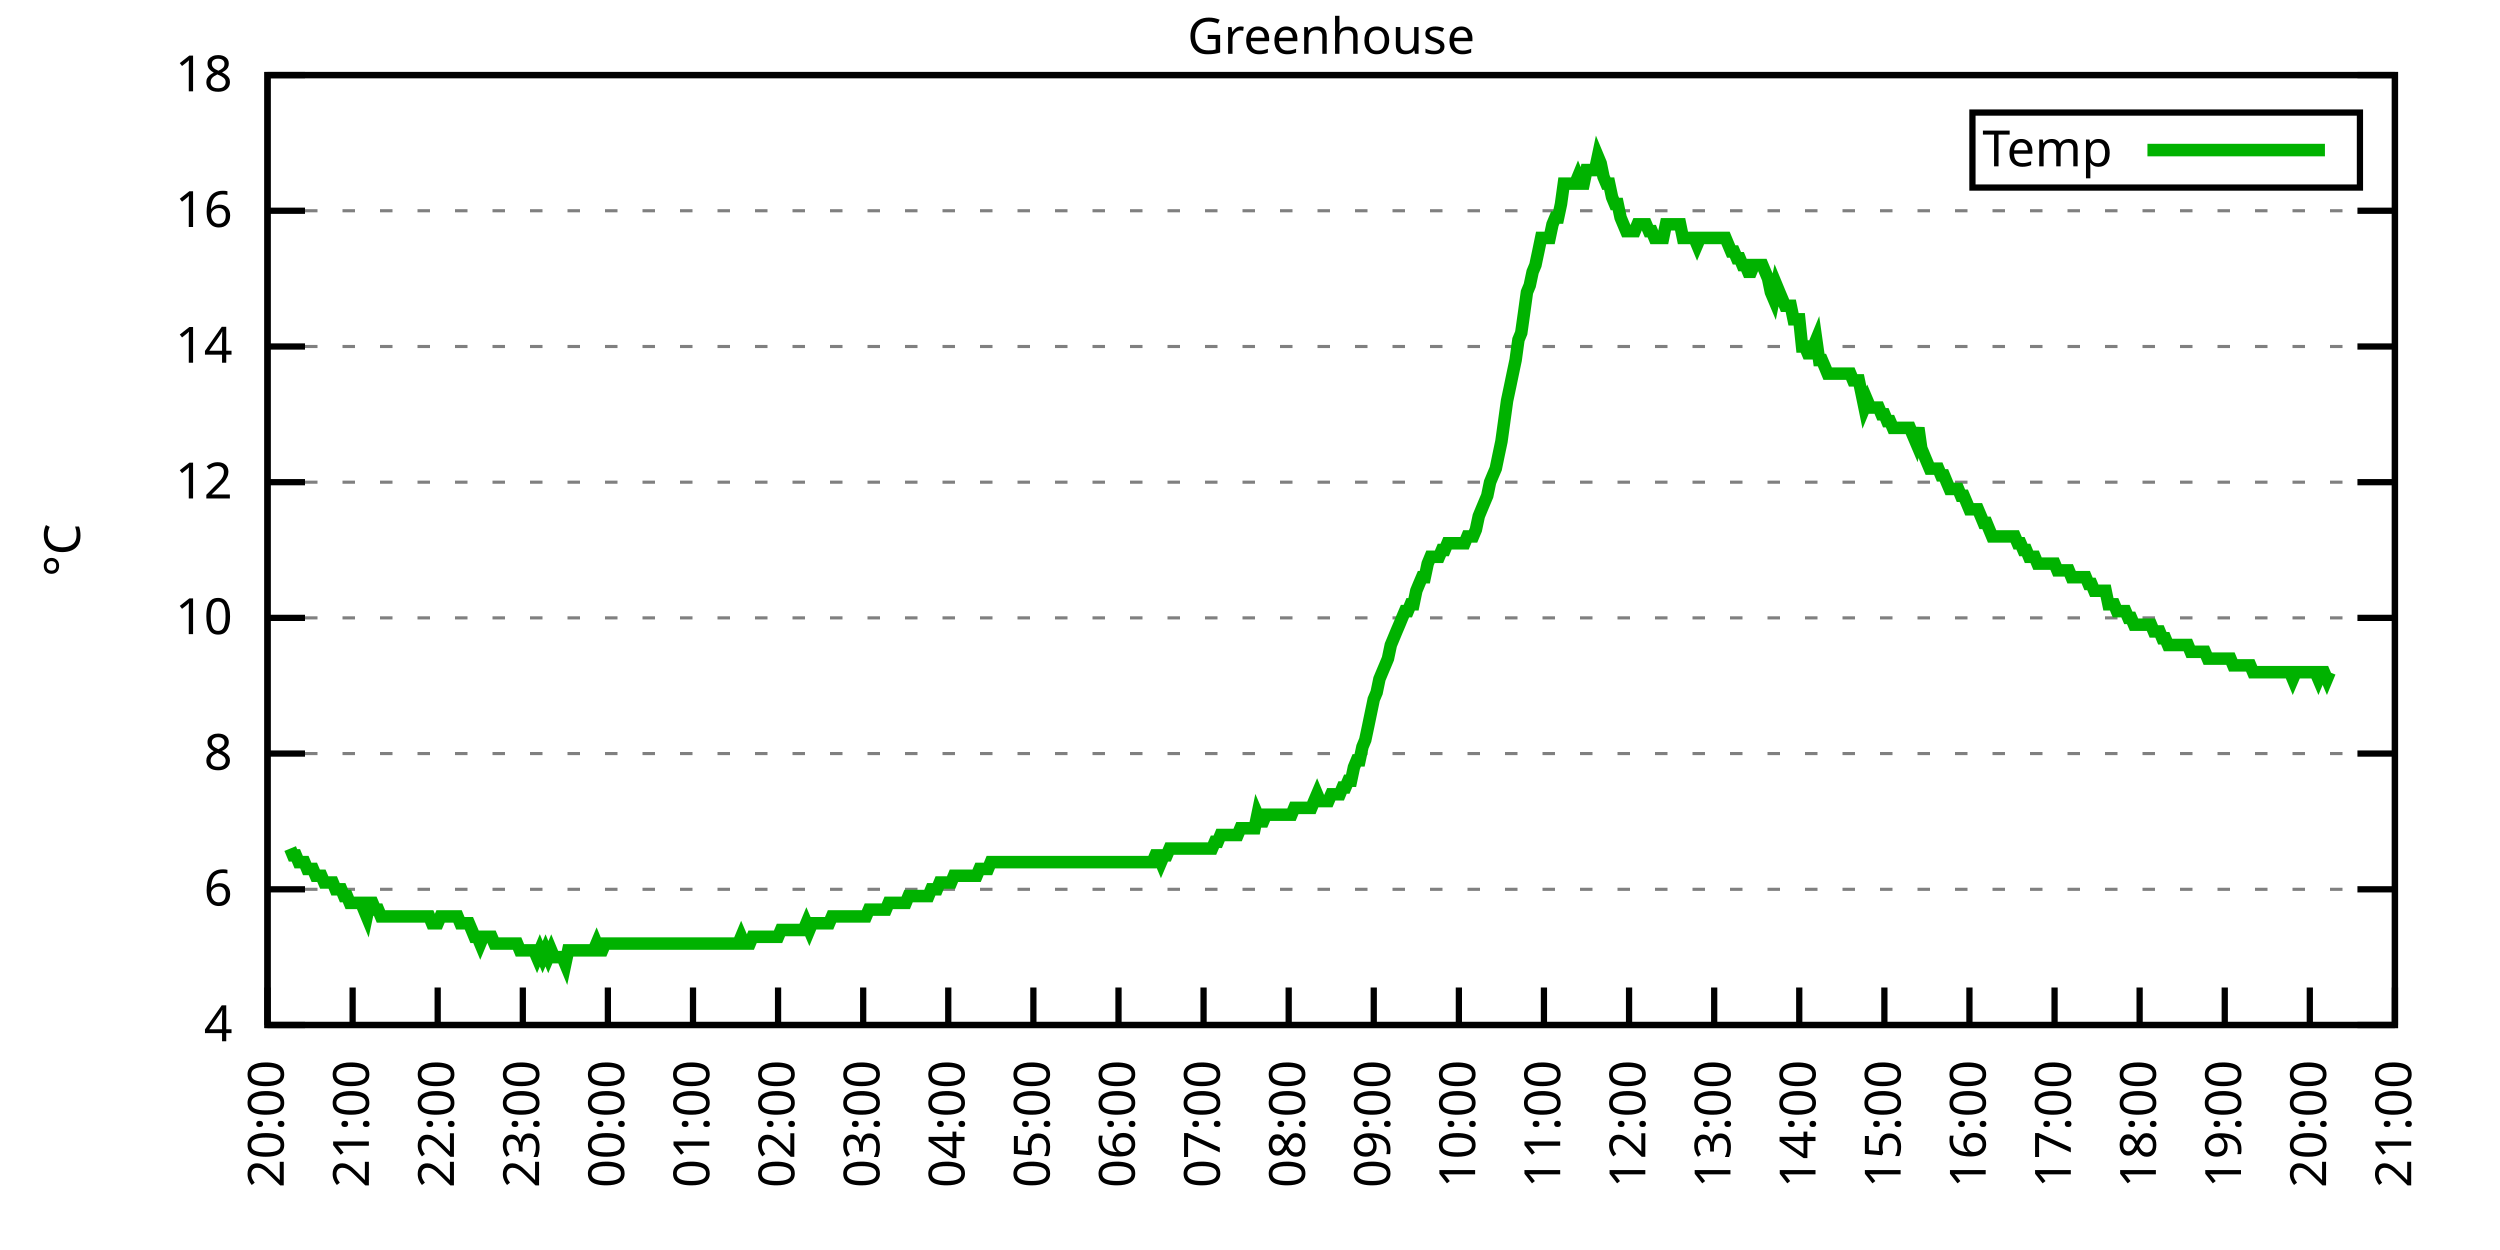
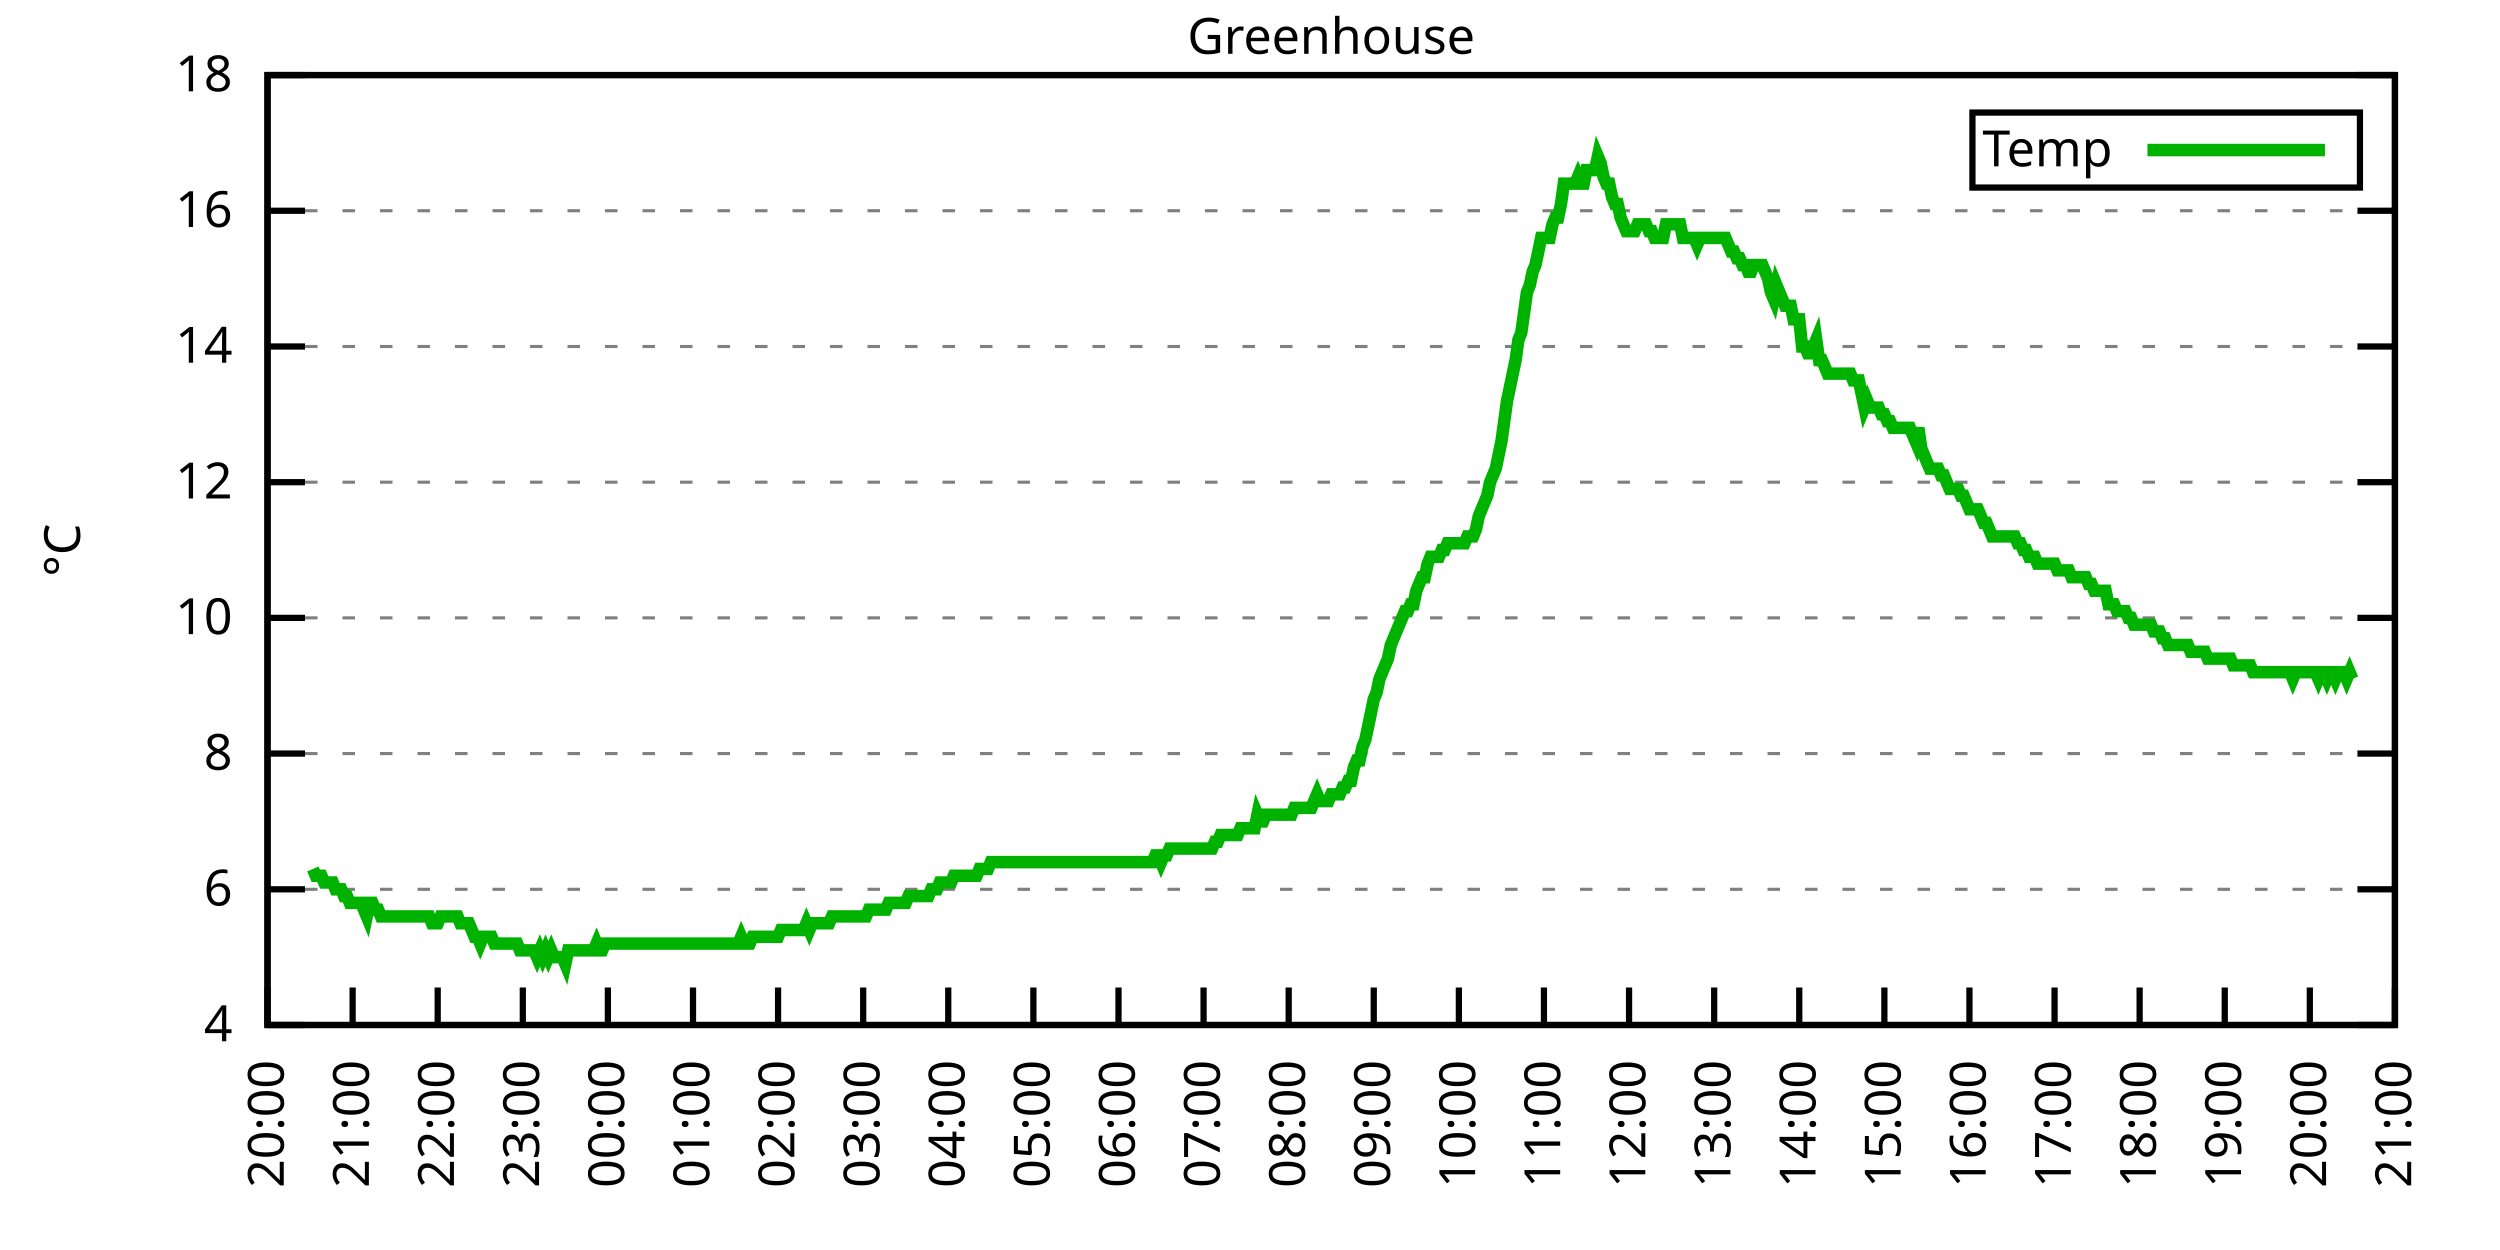
<svg xmlns="http://www.w3.org/2000/svg" xmlns:xlink="http://www.w3.org/1999/xlink" width="400" height="200" viewBox="0 0 400 200">
  <g id="gnuplot_canvas">
    <rect x="0" y="0" width="400" height="200" fill="none" />
    <defs>
      <circle id="gpDot" r="0.5" stroke-width="0.5" stroke="currentColor" />
      <path id="gpPt0" stroke-width="0.333" stroke="currentColor" d="M-1,0 h2 M0,-1 v2" />
      <path id="gpPt1" stroke-width="0.333" stroke="currentColor" d="M-1,-1 L1,1 M1,-1 L-1,1" />
      <path id="gpPt2" stroke-width="0.333" stroke="currentColor" d="M-1,0 L1,0 M0,-1 L0,1 M-1,-1 L1,1 M-1,1 L1,-1" />
      <rect id="gpPt3" stroke-width="0.333" stroke="currentColor" x="-1" y="-1" width="2" height="2" />
      <rect id="gpPt4" stroke-width="0.333" stroke="currentColor" fill="currentColor" x="-1" y="-1" width="2" height="2" />
      <circle id="gpPt5" stroke-width="0.333" stroke="currentColor" cx="0" cy="0" r="1" />
      <use xlink:href="#gpPt5" id="gpPt6" fill="currentColor" stroke="none" />
      <path id="gpPt7" stroke-width="0.333" stroke="currentColor" d="M0,-1.33 L-1.33,0.67 L1.33,0.67 z" />
      <use xlink:href="#gpPt7" id="gpPt8" fill="currentColor" stroke="none" />
      <use xlink:href="#gpPt7" id="gpPt9" stroke="currentColor" transform="rotate(180)" />
      <use xlink:href="#gpPt9" id="gpPt10" fill="currentColor" stroke="none" />
      <use xlink:href="#gpPt3" id="gpPt11" stroke="currentColor" transform="rotate(45)" />
      <use xlink:href="#gpPt11" id="gpPt12" fill="currentColor" stroke="none" />
      <path id="gpPt13" stroke-width="0.333" stroke="currentColor" d="M0,1.330 L1.265,0.411 L0.782,-1.067 L-0.782,-1.076 L-1.265,0.411 z" />
      <use xlink:href="#gpPt13" id="gpPt14" fill="currentColor" stroke="none" />
      <filter id="textbox" filterUnits="objectBoundingBox" x="0" y="0" height="1" width="1">
        <feFlood flood-color="white" flood-opacity="1" result="bgnd" />
        <feComposite in="SourceGraphic" in2="bgnd" operator="atop" />
      </filter>
      <filter id="greybox" filterUnits="objectBoundingBox" x="0" y="0" height="1" width="1">
        <feFlood flood-color="lightgrey" flood-opacity="1" result="grey" />
        <feComposite in="SourceGraphic" in2="grey" operator="atop" />
      </filter>
    </defs>
    <g fill="none" color="white" stroke="currentColor" stroke-width="1.00" stroke-linecap="butt" stroke-linejoin="miter">
</g>
    <g fill="none" color="black" stroke="currentColor" stroke-width="1.00" stroke-linecap="butt" stroke-linejoin="miter">
      <g stroke="none" shape-rendering="crispEdges">
        <polygon fill="rgb(255, 255, 255)" points="42.80,164.00 383.18,164.00 383.18,12.02 42.80,12.02 " />
      </g>
    </g>
    <g fill="none" color="black" stroke="currentColor" stroke-width="1.00" stroke-linecap="butt" stroke-linejoin="miter">
</g>
    <g fill="none" color="black" stroke="black" stroke-width="0.50" stroke-linecap="butt" stroke-linejoin="miter">
</g>
    <g fill="none" color="gray" stroke="currentColor" stroke-width="0.50" stroke-linecap="butt" stroke-linejoin="miter">
      <path stroke="gray" stroke-dasharray="2,4" class="gridline" d="M42.80,164.00 L383.19,164.00  " />
    </g>
    <g fill="none" color="gray" stroke="gray" stroke-width="1.00" stroke-linecap="butt" stroke-linejoin="miter">
</g>
    <g fill="none" color="black" stroke="currentColor" stroke-width="1.00" stroke-linecap="butt" stroke-linejoin="miter">
      <path stroke="black" d="M42.80,164.00 L48.80,164.00 M383.19,164.00 L377.19,164.00  " />
      <g transform="translate(37.20,166.60)" stroke="none" fill="black" font-family="Sans" font-size="8.00" text-anchor="end">
        <text>
          <tspan font-family="Sans"> 4</tspan>
        </text>
      </g>
    </g>
    <g fill="none" color="black" stroke="currentColor" stroke-width="1.00" stroke-linecap="butt" stroke-linejoin="miter">
</g>
    <g fill="none" color="black" stroke="black" stroke-width="0.50" stroke-linecap="butt" stroke-linejoin="miter">
</g>
    <g fill="none" color="gray" stroke="currentColor" stroke-width="0.50" stroke-linecap="butt" stroke-linejoin="miter">
      <path stroke="gray" stroke-dasharray="2,4" class="gridline" d="M42.80,142.29 L383.19,142.29  " />
    </g>
    <g fill="none" color="gray" stroke="gray" stroke-width="1.00" stroke-linecap="butt" stroke-linejoin="miter">
</g>
    <g fill="none" color="black" stroke="currentColor" stroke-width="1.00" stroke-linecap="butt" stroke-linejoin="miter">
      <path stroke="black" d="M42.80,142.29 L48.80,142.29 M383.19,142.29 L377.19,142.29  " />
      <g transform="translate(37.20,144.89)" stroke="none" fill="black" font-family="Sans" font-size="8.00" text-anchor="end">
        <text>
          <tspan font-family="Sans"> 6</tspan>
        </text>
      </g>
    </g>
    <g fill="none" color="black" stroke="currentColor" stroke-width="1.00" stroke-linecap="butt" stroke-linejoin="miter">
</g>
    <g fill="none" color="black" stroke="black" stroke-width="0.50" stroke-linecap="butt" stroke-linejoin="miter">
</g>
    <g fill="none" color="gray" stroke="currentColor" stroke-width="0.50" stroke-linecap="butt" stroke-linejoin="miter">
      <path stroke="gray" stroke-dasharray="2,4" class="gridline" d="M42.80,120.57 L383.19,120.57  " />
    </g>
    <g fill="none" color="gray" stroke="gray" stroke-width="1.00" stroke-linecap="butt" stroke-linejoin="miter">
</g>
    <g fill="none" color="black" stroke="currentColor" stroke-width="1.00" stroke-linecap="butt" stroke-linejoin="miter">
      <path stroke="black" d="M42.80,120.57 L48.80,120.57 M383.19,120.57 L377.19,120.57  " />
      <g transform="translate(37.20,123.17)" stroke="none" fill="black" font-family="Sans" font-size="8.00" text-anchor="end">
        <text>
          <tspan font-family="Sans"> 8</tspan>
        </text>
      </g>
    </g>
    <g fill="none" color="black" stroke="currentColor" stroke-width="1.00" stroke-linecap="butt" stroke-linejoin="miter">
</g>
    <g fill="none" color="black" stroke="black" stroke-width="0.50" stroke-linecap="butt" stroke-linejoin="miter">
</g>
    <g fill="none" color="gray" stroke="currentColor" stroke-width="0.50" stroke-linecap="butt" stroke-linejoin="miter">
      <path stroke="gray" stroke-dasharray="2,4" class="gridline" d="M42.80,98.86 L383.19,98.86  " />
    </g>
    <g fill="none" color="gray" stroke="gray" stroke-width="1.00" stroke-linecap="butt" stroke-linejoin="miter">
</g>
    <g fill="none" color="black" stroke="currentColor" stroke-width="1.00" stroke-linecap="butt" stroke-linejoin="miter">
      <path stroke="black" d="M42.80,98.86 L48.80,98.86 M383.19,98.86 L377.19,98.86  " />
      <g transform="translate(37.20,101.46)" stroke="none" fill="black" font-family="Sans" font-size="8.00" text-anchor="end">
        <text>
          <tspan font-family="Sans"> 10</tspan>
        </text>
      </g>
    </g>
    <g fill="none" color="black" stroke="currentColor" stroke-width="1.00" stroke-linecap="butt" stroke-linejoin="miter">
</g>
    <g fill="none" color="black" stroke="black" stroke-width="0.50" stroke-linecap="butt" stroke-linejoin="miter">
</g>
    <g fill="none" color="gray" stroke="currentColor" stroke-width="0.50" stroke-linecap="butt" stroke-linejoin="miter">
      <path stroke="gray" stroke-dasharray="2,4" class="gridline" d="M42.80,77.15 L383.19,77.15  " />
    </g>
    <g fill="none" color="gray" stroke="gray" stroke-width="1.00" stroke-linecap="butt" stroke-linejoin="miter">
</g>
    <g fill="none" color="black" stroke="currentColor" stroke-width="1.00" stroke-linecap="butt" stroke-linejoin="miter">
      <path stroke="black" d="M42.80,77.15 L48.80,77.15 M383.19,77.15 L377.19,77.15  " />
      <g transform="translate(37.20,79.75)" stroke="none" fill="black" font-family="Sans" font-size="8.00" text-anchor="end">
        <text>
          <tspan font-family="Sans"> 12</tspan>
        </text>
      </g>
    </g>
    <g fill="none" color="black" stroke="currentColor" stroke-width="1.00" stroke-linecap="butt" stroke-linejoin="miter">
</g>
    <g fill="none" color="black" stroke="black" stroke-width="0.50" stroke-linecap="butt" stroke-linejoin="miter">
</g>
    <g fill="none" color="gray" stroke="currentColor" stroke-width="0.50" stroke-linecap="butt" stroke-linejoin="miter">
      <path stroke="gray" stroke-dasharray="2,4" class="gridline" d="M42.80,55.44 L383.19,55.44  " />
    </g>
    <g fill="none" color="gray" stroke="gray" stroke-width="1.00" stroke-linecap="butt" stroke-linejoin="miter">
</g>
    <g fill="none" color="black" stroke="currentColor" stroke-width="1.00" stroke-linecap="butt" stroke-linejoin="miter">
      <path stroke="black" d="M42.80,55.44 L48.80,55.44 M383.19,55.44 L377.19,55.44  " />
      <g transform="translate(37.20,58.04)" stroke="none" fill="black" font-family="Sans" font-size="8.00" text-anchor="end">
        <text>
          <tspan font-family="Sans"> 14</tspan>
        </text>
      </g>
    </g>
    <g fill="none" color="black" stroke="currentColor" stroke-width="1.00" stroke-linecap="butt" stroke-linejoin="miter">
</g>
    <g fill="none" color="black" stroke="black" stroke-width="0.50" stroke-linecap="butt" stroke-linejoin="miter">
</g>
    <g fill="none" color="gray" stroke="currentColor" stroke-width="0.50" stroke-linecap="butt" stroke-linejoin="miter">
      <path stroke="gray" stroke-dasharray="2,4" class="gridline" d="M42.80,33.72 L383.19,33.72  " />
    </g>
    <g fill="none" color="gray" stroke="gray" stroke-width="1.00" stroke-linecap="butt" stroke-linejoin="miter">
</g>
    <g fill="none" color="black" stroke="currentColor" stroke-width="1.00" stroke-linecap="butt" stroke-linejoin="miter">
      <path stroke="black" d="M42.80,33.72 L48.80,33.72 M383.19,33.72 L377.19,33.72  " />
      <g transform="translate(37.20,36.32)" stroke="none" fill="black" font-family="Sans" font-size="8.00" text-anchor="end">
        <text>
          <tspan font-family="Sans"> 16</tspan>
        </text>
      </g>
    </g>
    <g fill="none" color="black" stroke="currentColor" stroke-width="1.00" stroke-linecap="butt" stroke-linejoin="miter">
</g>
    <g fill="none" color="black" stroke="black" stroke-width="0.50" stroke-linecap="butt" stroke-linejoin="miter">
</g>
    <g fill="none" color="gray" stroke="currentColor" stroke-width="0.50" stroke-linecap="butt" stroke-linejoin="miter">
      <path stroke="gray" stroke-dasharray="2,4" class="gridline" d="M42.80,12.01 L383.19,12.01  " />
    </g>
    <g fill="none" color="gray" stroke="gray" stroke-width="1.00" stroke-linecap="butt" stroke-linejoin="miter">
</g>
    <g fill="none" color="black" stroke="currentColor" stroke-width="1.00" stroke-linecap="butt" stroke-linejoin="miter">
      <path stroke="black" d="M42.80,12.01 L48.80,12.01 M383.19,12.01 L377.19,12.01  " />
      <g transform="translate(37.20,14.61)" stroke="none" fill="black" font-family="Sans" font-size="8.00" text-anchor="end">
        <text>
          <tspan font-family="Sans"> 18</tspan>
        </text>
      </g>
    </g>
    <g fill="none" color="black" stroke="currentColor" stroke-width="1.00" stroke-linecap="butt" stroke-linejoin="miter">
      <path stroke="black" d="M42.80,164.00 L42.80,158.00  " />
      <g transform="translate(45.40,169.60) rotate(270.00)" stroke="none" fill="black" font-family="Sans" font-size="8.00" text-anchor="end">
        <text>
          <tspan font-family="Sans">20:00</tspan>
        </text>
      </g>
    </g>
    <g fill="none" color="black" stroke="currentColor" stroke-width="1.00" stroke-linecap="butt" stroke-linejoin="miter">
      <path stroke="black" d="M56.42,164.00 L56.42,158.00  " />
      <g transform="translate(59.02,169.60) rotate(270.00)" stroke="none" fill="black" font-family="Sans" font-size="8.00" text-anchor="end">
        <text>
          <tspan font-family="Sans">21:00</tspan>
        </text>
      </g>
    </g>
    <g fill="none" color="black" stroke="currentColor" stroke-width="1.00" stroke-linecap="butt" stroke-linejoin="miter">
      <path stroke="black" d="M70.03,164.00 L70.03,158.00  " />
      <g transform="translate(72.63,169.60) rotate(270.00)" stroke="none" fill="black" font-family="Sans" font-size="8.00" text-anchor="end">
        <text>
          <tspan font-family="Sans">22:00</tspan>
        </text>
      </g>
    </g>
    <g fill="none" color="black" stroke="currentColor" stroke-width="1.00" stroke-linecap="butt" stroke-linejoin="miter">
      <path stroke="black" d="M83.65,164.00 L83.65,158.00  " />
      <g transform="translate(86.25,169.60) rotate(270.00)" stroke="none" fill="black" font-family="Sans" font-size="8.00" text-anchor="end">
        <text>
          <tspan font-family="Sans">23:00</tspan>
        </text>
      </g>
    </g>
    <g fill="none" color="black" stroke="currentColor" stroke-width="1.00" stroke-linecap="butt" stroke-linejoin="miter">
      <path stroke="black" d="M97.26,164.00 L97.26,158.00  " />
      <g transform="translate(99.86,169.60) rotate(270.00)" stroke="none" fill="black" font-family="Sans" font-size="8.00" text-anchor="end">
        <text>
          <tspan font-family="Sans">00:00</tspan>
        </text>
      </g>
    </g>
    <g fill="none" color="black" stroke="currentColor" stroke-width="1.00" stroke-linecap="butt" stroke-linejoin="miter">
      <path stroke="black" d="M110.88,164.00 L110.88,158.00  " />
      <g transform="translate(113.48,169.60) rotate(270.00)" stroke="none" fill="black" font-family="Sans" font-size="8.00" text-anchor="end">
        <text>
          <tspan font-family="Sans">01:00</tspan>
        </text>
      </g>
    </g>
    <g fill="none" color="black" stroke="currentColor" stroke-width="1.00" stroke-linecap="butt" stroke-linejoin="miter">
      <path stroke="black" d="M124.49,164.00 L124.49,158.00  " />
      <g transform="translate(127.09,169.60) rotate(270.00)" stroke="none" fill="black" font-family="Sans" font-size="8.00" text-anchor="end">
        <text>
          <tspan font-family="Sans">02:00</tspan>
        </text>
      </g>
    </g>
    <g fill="none" color="black" stroke="currentColor" stroke-width="1.00" stroke-linecap="butt" stroke-linejoin="miter">
      <path stroke="black" d="M138.11,164.00 L138.11,158.00  " />
      <g transform="translate(140.71,169.60) rotate(270.00)" stroke="none" fill="black" font-family="Sans" font-size="8.00" text-anchor="end">
        <text>
          <tspan font-family="Sans">03:00</tspan>
        </text>
      </g>
    </g>
    <g fill="none" color="black" stroke="currentColor" stroke-width="1.00" stroke-linecap="butt" stroke-linejoin="miter">
      <path stroke="black" d="M151.72,164.00 L151.72,158.00  " />
      <g transform="translate(154.32,169.60) rotate(270.00)" stroke="none" fill="black" font-family="Sans" font-size="8.00" text-anchor="end">
        <text>
          <tspan font-family="Sans">04:00</tspan>
        </text>
      </g>
    </g>
    <g fill="none" color="black" stroke="currentColor" stroke-width="1.00" stroke-linecap="butt" stroke-linejoin="miter">
      <path stroke="black" d="M165.34,164.00 L165.34,158.00  " />
      <g transform="translate(167.94,169.60) rotate(270.00)" stroke="none" fill="black" font-family="Sans" font-size="8.00" text-anchor="end">
        <text>
          <tspan font-family="Sans">05:00</tspan>
        </text>
      </g>
    </g>
    <g fill="none" color="black" stroke="currentColor" stroke-width="1.00" stroke-linecap="butt" stroke-linejoin="miter">
      <path stroke="black" d="M178.96,164.00 L178.96,158.00  " />
      <g transform="translate(181.56,169.60) rotate(270.00)" stroke="none" fill="black" font-family="Sans" font-size="8.00" text-anchor="end">
        <text>
          <tspan font-family="Sans">06:00</tspan>
        </text>
      </g>
    </g>
    <g fill="none" color="black" stroke="currentColor" stroke-width="1.00" stroke-linecap="butt" stroke-linejoin="miter">
      <path stroke="black" d="M192.57,164.00 L192.57,158.00  " />
      <g transform="translate(195.17,169.60) rotate(270.00)" stroke="none" fill="black" font-family="Sans" font-size="8.00" text-anchor="end">
        <text>
          <tspan font-family="Sans">07:00</tspan>
        </text>
      </g>
    </g>
    <g fill="none" color="black" stroke="currentColor" stroke-width="1.00" stroke-linecap="butt" stroke-linejoin="miter">
      <path stroke="black" d="M206.19,164.00 L206.19,158.00  " />
      <g transform="translate(208.79,169.60) rotate(270.00)" stroke="none" fill="black" font-family="Sans" font-size="8.00" text-anchor="end">
        <text>
          <tspan font-family="Sans">08:00</tspan>
        </text>
      </g>
    </g>
    <g fill="none" color="black" stroke="currentColor" stroke-width="1.00" stroke-linecap="butt" stroke-linejoin="miter">
      <path stroke="black" d="M219.80,164.00 L219.80,158.00  " />
      <g transform="translate(222.40,169.60) rotate(270.00)" stroke="none" fill="black" font-family="Sans" font-size="8.00" text-anchor="end">
        <text>
          <tspan font-family="Sans">09:00</tspan>
        </text>
      </g>
    </g>
    <g fill="none" color="black" stroke="currentColor" stroke-width="1.00" stroke-linecap="butt" stroke-linejoin="miter">
      <path stroke="black" d="M233.42,164.00 L233.42,158.00  " />
      <g transform="translate(236.02,169.60) rotate(270.00)" stroke="none" fill="black" font-family="Sans" font-size="8.00" text-anchor="end">
        <text>
          <tspan font-family="Sans">10:00</tspan>
        </text>
      </g>
    </g>
    <g fill="none" color="black" stroke="currentColor" stroke-width="1.00" stroke-linecap="butt" stroke-linejoin="miter">
      <path stroke="black" d="M247.03,164.00 L247.03,158.00  " />
      <g transform="translate(249.63,169.60) rotate(270.00)" stroke="none" fill="black" font-family="Sans" font-size="8.00" text-anchor="end">
        <text>
          <tspan font-family="Sans">11:00</tspan>
        </text>
      </g>
    </g>
    <g fill="none" color="black" stroke="currentColor" stroke-width="1.00" stroke-linecap="butt" stroke-linejoin="miter">
      <path stroke="black" d="M260.65,164.00 L260.65,158.00  " />
      <g transform="translate(263.25,169.60) rotate(270.00)" stroke="none" fill="black" font-family="Sans" font-size="8.00" text-anchor="end">
        <text>
          <tspan font-family="Sans">12:00</tspan>
        </text>
      </g>
    </g>
    <g fill="none" color="black" stroke="currentColor" stroke-width="1.00" stroke-linecap="butt" stroke-linejoin="miter">
      <path stroke="black" d="M274.27,164.00 L274.27,158.00  " />
      <g transform="translate(276.87,169.60) rotate(270.00)" stroke="none" fill="black" font-family="Sans" font-size="8.00" text-anchor="end">
        <text>
          <tspan font-family="Sans">13:00</tspan>
        </text>
      </g>
    </g>
    <g fill="none" color="black" stroke="currentColor" stroke-width="1.00" stroke-linecap="butt" stroke-linejoin="miter">
      <path stroke="black" d="M287.88,164.00 L287.88,158.00  " />
      <g transform="translate(290.48,169.60) rotate(270.00)" stroke="none" fill="black" font-family="Sans" font-size="8.00" text-anchor="end">
        <text>
          <tspan font-family="Sans">14:00</tspan>
        </text>
      </g>
    </g>
    <g fill="none" color="black" stroke="currentColor" stroke-width="1.00" stroke-linecap="butt" stroke-linejoin="miter">
      <path stroke="black" d="M301.50,164.00 L301.50,158.00  " />
      <g transform="translate(304.10,169.60) rotate(270.00)" stroke="none" fill="black" font-family="Sans" font-size="8.00" text-anchor="end">
        <text>
          <tspan font-family="Sans">15:00</tspan>
        </text>
      </g>
    </g>
    <g fill="none" color="black" stroke="currentColor" stroke-width="1.00" stroke-linecap="butt" stroke-linejoin="miter">
      <path stroke="black" d="M315.11,164.00 L315.11,158.00  " />
      <g transform="translate(317.71,169.60) rotate(270.00)" stroke="none" fill="black" font-family="Sans" font-size="8.00" text-anchor="end">
        <text>
          <tspan font-family="Sans">16:00</tspan>
        </text>
      </g>
    </g>
    <g fill="none" color="black" stroke="currentColor" stroke-width="1.00" stroke-linecap="butt" stroke-linejoin="miter">
      <path stroke="black" d="M328.73,164.00 L328.73,158.00  " />
      <g transform="translate(331.33,169.60) rotate(270.00)" stroke="none" fill="black" font-family="Sans" font-size="8.00" text-anchor="end">
        <text>
          <tspan font-family="Sans">17:00</tspan>
        </text>
      </g>
    </g>
    <g fill="none" color="black" stroke="currentColor" stroke-width="1.00" stroke-linecap="butt" stroke-linejoin="miter">
      <path stroke="black" d="M342.34,164.00 L342.34,158.00  " />
      <g transform="translate(344.94,169.60) rotate(270.00)" stroke="none" fill="black" font-family="Sans" font-size="8.00" text-anchor="end">
        <text>
          <tspan font-family="Sans">18:00</tspan>
        </text>
      </g>
    </g>
    <g fill="none" color="black" stroke="currentColor" stroke-width="1.00" stroke-linecap="butt" stroke-linejoin="miter">
      <path stroke="black" d="M355.96,164.00 L355.96,158.00  " />
      <g transform="translate(358.56,169.60) rotate(270.00)" stroke="none" fill="black" font-family="Sans" font-size="8.00" text-anchor="end">
        <text>
          <tspan font-family="Sans">19:00</tspan>
        </text>
      </g>
    </g>
    <g fill="none" color="black" stroke="currentColor" stroke-width="1.00" stroke-linecap="butt" stroke-linejoin="miter">
      <path stroke="black" d="M369.57,164.00 L369.57,158.00  " />
      <g transform="translate(372.17,169.60) rotate(270.00)" stroke="none" fill="black" font-family="Sans" font-size="8.00" text-anchor="end">
        <text>
          <tspan font-family="Sans">20:00</tspan>
        </text>
      </g>
    </g>
    <g fill="none" color="black" stroke="currentColor" stroke-width="1.00" stroke-linecap="butt" stroke-linejoin="miter">
      <path stroke="black" d="M383.19,164.00 L383.19,158.00  " />
      <g transform="translate(385.79,169.60) rotate(270.00)" stroke="none" fill="black" font-family="Sans" font-size="8.00" text-anchor="end">
        <text>
          <tspan font-family="Sans">21:00</tspan>
        </text>
      </g>
    </g>
    <g fill="none" color="black" stroke="currentColor" stroke-width="1.00" stroke-linecap="butt" stroke-linejoin="miter">
</g>
    <g fill="none" color="black" stroke="currentColor" stroke-width="1.00" stroke-linecap="butt" stroke-linejoin="miter">
      <path stroke="black" d="M42.80,12.01 L42.80,164.00 L383.19,164.00 L383.19,12.01 L42.80,12.01 Z  " />
    </g>
    <g fill="none" color="black" stroke="currentColor" stroke-width="1.00" stroke-linecap="butt" stroke-linejoin="miter">
</g>
    <g fill="none" color="black" stroke="currentColor" stroke-width="1.00" stroke-linecap="butt" stroke-linejoin="miter">
      <path stroke="black" d="M315.59,30.01 L315.59,18.01 L377.59,18.01 L377.59,30.01 L315.59,30.01 Z  " />
    </g>
    <g id="Greenhouse_plot_1">
      <g fill="none" color="white" stroke="black" stroke-width="2.00" stroke-linecap="butt" stroke-linejoin="miter">
</g>
      <g fill="none" color="black" stroke="currentColor" stroke-width="2.00" stroke-linecap="butt" stroke-linejoin="miter">
        <g transform="translate(337.99,26.61)" stroke="none" fill="black" font-family="Sans" font-size="8.00" text-anchor="end">
          <text>
            <tspan font-family="Sans">Temp</tspan>
          </text>
        </g>
      </g>
      <g fill="none" color="black" stroke="currentColor" stroke-width="2.00" stroke-linecap="butt" stroke-linejoin="miter">
-         <path stroke="rgb(  0, 178,   0)" d="M343.59,24.01 L371.99,24.01 M46.43,135.77 L46.88,136.86 L47.34,136.86 L47.79,137.94 L48.25,137.94 L48.70,137.94   L49.15,139.03 L49.61,139.03 L50.06,139.03 L50.52,140.12 L50.97,140.12 L51.42,140.12 L51.88,141.20 L52.33,141.20   L52.78,141.20 L53.24,141.20 L53.69,142.29 L54.15,142.29 L54.60,142.29 L55.05,143.37 L55.51,143.37 L55.96,144.46   L56.42,144.46 L56.87,144.46 L57.32,144.46 L57.78,144.46 L58.23,145.54 L58.68,146.63 L59.14,144.46 L59.59,144.46   L60.05,145.54 L60.50,145.54 L60.95,146.63 L61.41,146.63 L61.86,146.63 L62.32,146.63 L62.77,146.63 L63.22,146.63   L63.68,146.63 L64.13,146.63 L64.58,146.63 L65.04,146.63 L65.49,146.63 L65.95,146.63 L66.40,146.63 L66.85,146.63   L67.31,146.63 L67.76,146.63 L68.22,146.63 L68.67,146.63 L69.12,147.72 L69.58,147.72 L70.03,147.72 L70.49,146.63   L70.94,146.63 L71.39,146.63 L71.85,146.63 L72.30,146.63 L72.75,146.63 L73.21,146.63 L73.66,147.72 L74.12,147.72   L74.57,147.72 L75.02,147.72 L75.48,148.80 L75.93,149.89 L76.39,149.89 L76.84,150.97 L77.29,149.89 L77.75,149.89   L78.20,149.89 L78.65,149.89 L79.11,150.97 L79.56,150.97 L80.02,150.97 L80.47,150.97 L80.92,150.97 L81.38,150.97   L81.83,150.97 L82.29,150.97 L82.74,150.97 L83.19,152.06 L83.65,152.06 L84.10,152.06 L84.55,152.06 L85.01,152.06   L85.46,152.06 L85.92,153.14 L86.37,152.06 L86.82,153.14 L87.28,152.06 L87.73,153.14 L88.19,152.06 L88.64,153.14   L89.09,153.14 L89.55,153.14 L90.00,153.14 L90.45,154.23 L90.91,152.06 L91.36,152.06 L91.82,152.06 L92.27,152.06   L92.72,152.06 L93.18,152.06 L93.63,152.06 L94.09,152.06 L94.54,152.06 L94.99,152.06 L95.45,150.97 L95.90,152.06   L96.35,152.06 L96.81,150.97 L97.26,150.97 L97.72,150.97 L98.17,150.97 L98.62,150.97 L99.08,150.97 L99.53,150.97   L99.99,150.97 L100.44,150.97 L100.89,150.97 L101.35,150.97 L101.80,150.97 L102.25,150.97 L102.71,150.97 L103.16,150.97   L103.62,150.97 L104.07,150.97 L104.52,150.97 L104.98,150.97 L105.43,150.97 L105.89,150.97 L106.34,150.97 L106.79,150.97   L107.25,150.97 L107.70,150.97 L108.15,150.97 L108.61,150.97 L109.06,150.97 L109.52,150.97 L109.97,150.97 L110.42,150.97   L110.88,150.97 L111.33,150.97 L111.79,150.97 L112.24,150.97 L112.69,150.97 L113.15,150.97 L113.60,150.97 L114.05,150.97   L114.51,150.97 L114.96,150.97 L115.42,150.97 L115.87,150.97 L116.32,150.97 L116.78,150.97 L117.23,150.97 L117.69,150.97   L118.14,150.97 L118.59,149.89 L119.05,150.97 L119.50,150.97 L119.96,150.97 L120.41,149.89 L120.86,149.89 L121.32,149.89   L121.77,149.89 L122.22,149.89 L122.68,149.89 L123.13,149.89 L123.59,149.89 L124.04,149.89 L124.49,149.89 L124.95,148.80   L125.40,148.80 L125.86,148.80 L126.31,148.80 L126.76,148.80 L127.22,148.80 L127.67,148.80 L128.12,148.80 L128.58,148.80   L129.03,147.72 L129.49,148.80 L129.94,147.72 L130.39,147.72 L130.85,147.72 L131.30,147.72 L131.76,147.72 L132.21,147.72   L132.66,147.72 L133.12,146.63 L133.57,146.63 L134.02,146.63 L134.48,146.63 L134.93,146.63 L135.39,146.63 L135.84,146.63   L136.29,146.63 L136.75,146.63 L137.20,146.63 L137.66,146.63 L138.11,146.63 L138.56,146.63 L139.02,145.54 L139.47,145.54   L139.92,145.54 L140.38,145.54 L140.83,145.54 L141.29,145.54 L141.74,145.54 L142.19,144.46 L142.65,144.46 L143.10,144.46   L143.56,144.46 L144.01,144.46 L144.46,144.46 L144.92,144.46 L145.37,143.37 L145.82,143.37 L146.28,143.37 L146.73,143.37   L147.19,143.37 L147.64,143.37 L148.09,143.37 L148.55,143.37 L149.00,142.29 L149.46,142.29 L149.91,142.29 L150.36,141.20   L150.82,141.20 L151.27,141.20 L151.72,141.20 L152.18,141.20 L152.63,140.12 L153.09,140.12 L153.54,140.12 L153.99,140.12   L154.45,140.12 L154.90,140.12 L155.36,140.12 L155.81,140.12 L156.26,140.12 L156.72,139.03 L157.17,139.03 L157.62,139.03   L158.08,139.03 L158.53,137.94 L158.99,137.94 L159.44,137.94 L159.89,137.94 L160.35,137.94 L160.80,137.94 L161.26,137.94   L161.71,137.94 L162.16,137.94 L162.62,137.94 L163.07,137.94 L163.52,137.94 L163.98,137.94 L164.43,137.94 L164.89,137.94   L165.34,137.94 L165.79,137.94 L166.25,137.94 L166.70,137.94 L167.16,137.94 L167.61,137.94 L168.06,137.94 L168.52,137.94   L168.97,137.94 L169.43,137.94 L169.88,137.94 L170.33,137.94 L170.79,137.94 L171.24,137.94 L171.69,137.94 L172.15,137.94   L172.60,137.94 L173.06,137.94 L173.51,137.94 L173.96,137.94 L174.42,137.94 L174.87,137.94 L175.33,137.94 L175.78,137.94   L176.23,137.94 L176.69,137.94 L177.14,137.94 L177.59,137.94 L178.05,137.94 L178.50,137.94 L178.96,137.94 L179.41,137.94   L179.86,137.94 L180.32,137.94 L180.77,137.94 L181.23,137.94 L181.68,137.94 L182.13,137.94 L182.59,137.94 L183.04,137.94   L183.49,137.94 L183.95,137.94 L184.40,137.94 L184.86,136.86 L185.31,136.86 L185.76,137.94 L186.22,136.86 L186.67,136.86   L187.13,135.77 L187.58,135.77 L188.03,135.77 L188.49,135.77 L188.94,135.77 L189.39,135.77 L189.85,135.77 L190.30,135.77   L190.76,135.77 L191.21,135.77 L191.66,135.77 L192.12,135.77 L192.57,135.77 L193.03,135.77 L193.48,135.77 L193.93,135.77   L194.39,134.69 L194.84,134.69 L195.29,133.60 L195.75,133.60 L196.20,133.60 L196.66,133.60 L197.11,133.60 L197.56,133.60   L198.02,133.60 L198.47,132.52 L198.93,132.52 L199.38,132.52 L199.83,132.52 L200.29,132.52 L200.74,132.52 L201.19,130.35   L201.65,131.43 L202.10,131.43 L202.56,130.35 L203.01,130.35 L203.46,130.35 L203.92,130.35 L204.37,130.35 L204.83,130.35   L205.28,130.35 L205.73,130.35 L206.19,130.35 L206.64,130.35 L207.09,129.26 L207.55,129.26 L208.00,129.26 L208.46,129.26   L208.91,129.26 L209.36,129.26 L209.82,129.26 L210.27,128.17 L210.73,127.09 L211.18,128.17 L211.63,128.17 L212.09,128.17   L212.54,128.17 L213.00,127.09 L213.45,127.09 L213.90,127.09 L214.36,127.09 L214.81,126.00 L215.26,126.00 L215.72,124.92   L216.17,124.92 L216.63,122.75 L217.08,121.66 L217.53,121.66 L217.99,119.49 L218.44,118.40 L218.90,116.23 L219.35,114.06   L219.80,111.89 L220.26,110.80 L220.71,108.63 L221.16,107.55 L221.62,106.46 L222.07,105.38 L222.53,103.20 L222.98,102.12   L223.43,101.03 L223.89,99.95 L224.34,98.86 L224.80,97.78 L225.25,97.78 L225.70,96.69 L226.16,96.69 L226.61,94.52   L227.06,93.43 L227.52,92.35 L227.97,92.35 L228.43,90.18 L228.88,89.09 L229.33,89.09 L229.79,89.09 L230.24,89.09   L230.70,88.00 L231.15,88.00 L231.60,86.92 L232.06,86.92 L232.51,86.92 L232.96,86.92 L233.42,86.92 L233.87,86.92   L234.33,86.92 L234.78,85.83 L235.23,85.83 L235.69,85.83 L236.14,84.75 L236.60,82.58 L237.05,81.49 L237.50,80.41   L237.96,79.32 L238.41,77.15 L238.86,76.06 L239.32,74.98 L239.77,72.81 L240.23,70.63 L240.68,67.38 L241.13,64.12   L241.59,61.95 L242.04,59.78 L242.50,57.61 L242.95,54.35 L243.40,53.26 L243.86,50.01 L244.31,46.75 L244.76,45.66   L245.22,43.49 L245.67,42.41 L246.13,40.24 L246.58,38.07 L247.03,38.07 L247.49,38.07 L247.94,38.07 L248.40,35.89   L248.85,34.81 L249.30,34.81 L249.76,32.64 L250.21,29.38 L250.66,29.38 L251.12,29.38 L251.57,29.38 L252.03,29.38   L252.48,28.29 L252.93,29.38 L253.39,29.38 L253.84,27.21 L254.30,27.21 L254.75,27.21 L255.20,27.21 L255.66,25.04   L256.11,26.12 L256.56,28.29 L257.02,29.38 L257.47,29.38 L257.93,31.55 L258.38,32.64 L258.83,32.64 L259.29,34.81   L259.74,35.89 L260.20,36.98 L260.65,36.98 L261.10,36.98 L261.56,36.98 L262.01,35.89 L262.47,35.89 L262.92,35.89   L263.37,35.89 L263.83,36.98 L264.28,36.98 L264.73,38.07 L265.19,38.07 L265.64,38.07 L266.10,38.07 L266.55,35.89   L267.00,35.89 L267.46,35.89 L267.91,35.89 L268.37,35.89 L268.82,35.89 L269.27,38.07 L269.73,38.07 L270.18,38.07   L270.63,38.07 L271.09,38.07 L271.54,39.15 L272.00,38.07 L272.45,38.07 L272.90,38.07 L273.36,38.07 L273.81,38.07   L274.27,38.07 L274.72,38.07 L275.17,38.07 L275.63,38.07 L276.08,38.07 L276.53,39.15 L276.99,40.24 L277.44,40.24   L277.90,41.32 L278.35,41.32 L278.80,42.41 L279.26,42.41 L279.71,43.49 L280.17,43.49 L280.62,42.41 L281.07,42.41   L281.53,42.41 L281.98,42.41 L282.43,43.49 L282.89,44.58 L283.34,46.75 L283.80,47.84 L284.25,45.66 L284.70,46.75   L285.16,47.84 L285.61,48.92 L286.07,48.92 L286.52,48.92 L286.97,51.09 L287.43,51.09 L287.88,51.09 L288.33,55.44   L288.79,55.44 L289.24,56.52 L289.70,56.52 L290.15,55.44 L290.60,54.35 L291.06,57.61 L291.51,57.61 L291.97,58.69   L292.42,59.78 L292.87,59.78 L293.33,59.78 L293.78,59.78 L294.23,59.78 L294.69,59.78 L295.14,59.78 L295.60,59.78   L296.05,59.78 L296.50,60.86 L296.96,60.86 L297.41,60.86 L297.87,63.04 L298.32,65.21 L298.77,64.12 L299.23,65.21   L299.68,65.21 L300.13,65.21 L300.59,65.21 L301.04,66.29 L301.50,66.29 L301.95,67.38 L302.40,67.38 L302.86,68.46   L303.31,68.46 L303.77,68.46 L304.22,68.46 L304.67,68.46 L305.13,68.46 L305.58,68.46 L306.03,69.55 L306.49,70.63   L306.94,68.46 L307.40,71.72 L307.85,72.81 L308.30,73.89 L308.76,74.98 L309.21,74.98 L309.67,74.98 L310.12,74.98   L310.57,76.06 L311.03,76.06 L311.48,77.15 L311.94,78.23 L312.39,78.23 L312.84,78.23 L313.30,78.23 L313.75,79.32   L314.20,79.32 L314.66,80.41 L315.11,81.49 L315.57,81.49 L316.02,81.49 L316.47,81.49 L316.93,82.58 L317.38,83.66   L317.84,83.66 L318.29,84.75 L318.74,85.83 L319.20,85.83 L319.65,85.83 L320.10,85.83 L320.56,85.83 L321.01,85.83   L321.47,85.83 L321.92,85.83 L322.37,85.83 L322.83,86.92 L323.28,86.92 L323.74,88.00 L324.19,88.00 L324.64,89.09   L325.10,89.09 L325.55,89.09 L326.00,90.18 L326.46,90.18 L326.91,90.18 L327.37,90.18 L327.82,90.18 L328.27,90.18   L328.73,90.18 L329.18,91.26 L329.64,91.26 L330.09,91.26 L330.54,91.26 L331.00,91.26 L331.45,92.35 L331.90,92.35   L332.36,92.35 L332.81,92.35 L333.27,92.35 L333.72,92.35 L334.17,93.43 L334.63,93.43 L335.08,94.52 L335.54,94.52   L335.99,94.52 L336.44,94.52 L336.90,94.52 L337.35,96.69 L337.80,96.69 L338.26,96.69 L338.71,97.78 L339.17,97.78   L339.62,97.78 L340.07,97.78 L340.53,98.86 L340.98,98.86 L341.44,99.95 L341.89,99.95 L342.34,99.95 L342.80,99.95   L343.25,99.95 L343.70,99.95 L344.16,99.95 L344.61,101.03 L345.07,101.03 L345.52,101.03 L345.97,102.12 L346.43,102.12   L346.88,103.20 L347.34,103.20 L347.79,103.20 L348.24,103.20 L348.70,103.20 L349.15,103.20 L349.60,103.20 L350.06,103.20   L350.51,104.29 L350.97,104.29 L351.42,104.29 L351.87,104.29 L352.33,104.29 L352.78,104.29 L353.24,105.38 L353.69,105.38   L354.14,105.38 L354.60,105.38 L355.05,105.38 L355.50,105.38 L355.96,105.38 L356.41,105.38 L356.87,105.38 L357.32,106.46   L357.77,106.46 L358.23,106.46 L358.68,106.46 L359.14,106.46 L359.59,106.46 L360.04,106.46 L360.50,107.55 L360.95,107.55   L361.41,107.55 L361.86,107.55 L362.31,107.55 L362.77,107.55 L363.22,107.55 L363.67,107.55 L364.13,107.55 L364.58,107.55   L365.04,107.55 L365.49,107.55 L365.94,107.55 L366.40,107.55 L366.85,108.63 L367.31,107.55 L367.76,107.55 L368.21,107.55   L368.67,107.55 L369.12,107.55 L369.57,107.55 L370.03,107.55 L370.48,107.55 L370.94,108.63 L371.39,107.55 L371.84,107.55   L372.30,108.63 L372.75,107.55  " />
+         <path stroke="rgb(  0, 178,   0)" d="M343.59,24.01 L371.99,24.01 M50.06,139.03 L50.52,140.12 L50.97,140.12 L51.42,140.12 L51.88,141.20 L52.33,141.20   L52.78,141.20 L53.24,141.20 L53.69,142.29 L54.15,142.29 L54.60,142.29 L55.05,143.37 L55.51,143.37 L55.96,144.46   L56.42,144.46 L56.87,144.46 L57.32,144.46 L57.78,144.46 L58.23,145.54 L58.68,146.63 L59.14,144.46 L59.59,144.46   L60.05,145.54 L60.50,145.54 L60.95,146.63 L61.41,146.63 L61.86,146.63 L62.32,146.63 L62.77,146.63 L63.22,146.63   L63.68,146.63 L64.13,146.63 L64.58,146.63 L65.04,146.63 L65.49,146.63 L65.95,146.63 L66.40,146.63 L66.85,146.63   L67.31,146.63 L67.76,146.63 L68.22,146.63 L68.67,146.63 L69.12,147.72 L69.58,147.72 L70.03,147.72 L70.49,146.63   L70.94,146.63 L71.39,146.63 L71.85,146.63 L72.30,146.63 L72.75,146.63 L73.21,146.63 L73.66,147.72 L74.12,147.72   L74.57,147.72 L75.02,147.72 L75.48,148.80 L75.93,149.89 L76.39,149.89 L76.84,150.97 L77.29,149.89 L77.75,149.89   L78.20,149.89 L78.65,149.89 L79.11,150.97 L79.56,150.97 L80.02,150.97 L80.47,150.97 L80.92,150.97 L81.38,150.97   L81.83,150.97 L82.29,150.97 L82.74,150.97 L83.19,152.06 L83.65,152.06 L84.10,152.06 L84.55,152.06 L85.01,152.06   L85.46,152.06 L85.92,153.14 L86.37,152.06 L86.82,153.14 L87.28,152.06 L87.73,153.14 L88.19,152.06 L88.64,153.14   L89.09,153.14 L89.55,153.14 L90.00,153.14 L90.45,154.23 L90.91,152.06 L91.36,152.06 L91.82,152.06 L92.27,152.06   L92.72,152.06 L93.18,152.06 L93.63,152.06 L94.09,152.06 L94.54,152.06 L94.99,152.06 L95.45,150.97 L95.90,152.06   L96.35,152.06 L96.81,150.97 L97.26,150.97 L97.72,150.97 L98.17,150.97 L98.62,150.97 L99.08,150.97 L99.53,150.97   L99.99,150.97 L100.44,150.97 L100.89,150.97 L101.35,150.97 L101.80,150.97 L102.25,150.97 L102.71,150.97 L103.16,150.97   L103.62,150.97 L104.07,150.97 L104.52,150.97 L104.98,150.97 L105.43,150.97 L105.89,150.97 L106.34,150.97 L106.79,150.97   L107.25,150.97 L107.70,150.97 L108.15,150.97 L108.61,150.97 L109.06,150.97 L109.52,150.97 L109.97,150.97 L110.42,150.97   L110.88,150.97 L111.33,150.97 L111.79,150.97 L112.24,150.97 L112.69,150.97 L113.15,150.97 L113.60,150.97 L114.05,150.97   L114.51,150.97 L114.96,150.97 L115.42,150.97 L115.87,150.97 L116.32,150.97 L116.78,150.97 L117.23,150.97 L117.69,150.97   L118.14,150.97 L118.59,149.89 L119.05,150.97 L119.50,150.97 L119.96,150.97 L120.41,149.89 L120.86,149.89 L121.32,149.89   L121.77,149.89 L122.22,149.89 L122.68,149.89 L123.13,149.89 L123.59,149.89 L124.04,149.89 L124.49,149.89 L124.95,148.80   L125.40,148.80 L125.86,148.80 L126.31,148.80 L126.76,148.80 L127.22,148.80 L127.67,148.80 L128.12,148.80 L128.58,148.80   L129.03,147.72 L129.49,148.80 L129.94,147.72 L130.39,147.72 L130.85,147.72 L131.30,147.72 L131.76,147.72 L132.21,147.72   L132.66,147.72 L133.12,146.63 L133.57,146.63 L134.02,146.63 L134.48,146.63 L134.93,146.63 L135.39,146.63 L135.84,146.63   L136.29,146.63 L136.75,146.63 L137.20,146.63 L137.66,146.63 L138.11,146.63 L138.56,146.63 L139.02,145.54 L139.47,145.54   L139.92,145.54 L140.38,145.54 L140.83,145.54 L141.29,145.54 L141.74,145.54 L142.19,144.46 L142.65,144.46 L143.10,144.46   L143.56,144.46 L144.01,144.46 L144.46,144.46 L144.92,144.46 L145.37,143.37 L145.82,143.37 L146.28,143.37 L146.73,143.37   L147.19,143.37 L147.64,143.37 L148.09,143.37 L148.55,143.37 L149.00,142.29 L149.46,142.29 L149.91,142.29 L150.36,141.20   L150.82,141.20 L151.27,141.20 L151.72,141.20 L152.18,141.20 L152.63,140.12 L153.09,140.12 L153.54,140.12 L153.99,140.12   L154.45,140.12 L154.90,140.12 L155.36,140.12 L155.81,140.12 L156.26,140.12 L156.72,139.03 L157.17,139.03 L157.62,139.03   L158.08,139.03 L158.53,137.94 L158.99,137.94 L159.44,137.94 L159.89,137.94 L160.35,137.94 L160.80,137.94 L161.26,137.94   L161.71,137.94 L162.16,137.94 L162.62,137.94 L163.07,137.94 L163.52,137.94 L163.98,137.94 L164.43,137.94 L164.89,137.94   L165.34,137.94 L165.79,137.94 L166.25,137.94 L166.70,137.94 L167.16,137.94 L167.61,137.94 L168.06,137.94 L168.52,137.94   L168.97,137.94 L169.43,137.94 L169.88,137.94 L170.33,137.94 L170.79,137.94 L171.24,137.94 L171.69,137.94 L172.15,137.94   L172.60,137.94 L173.06,137.94 L173.51,137.94 L173.96,137.94 L174.42,137.94 L174.87,137.94 L175.33,137.94 L175.78,137.94   L176.23,137.94 L176.69,137.94 L177.14,137.94 L177.59,137.94 L178.05,137.94 L178.50,137.94 L178.96,137.94 L179.41,137.94   L179.86,137.94 L180.32,137.94 L180.77,137.94 L181.23,137.94 L181.68,137.94 L182.13,137.94 L182.59,137.94 L183.04,137.94   L183.49,137.94 L183.95,137.94 L184.40,137.94 L184.86,136.86 L185.31,136.86 L185.76,137.94 L186.22,136.86 L186.67,136.86   L187.13,135.77 L187.58,135.77 L188.03,135.77 L188.49,135.77 L188.94,135.77 L189.39,135.77 L189.85,135.77 L190.30,135.77   L190.76,135.77 L191.21,135.77 L191.66,135.77 L192.12,135.77 L192.57,135.77 L193.03,135.77 L193.48,135.77 L193.93,135.77   L194.39,134.69 L194.84,134.69 L195.29,133.60 L195.75,133.60 L196.20,133.60 L196.66,133.60 L197.11,133.60 L197.56,133.60   L198.02,133.60 L198.47,132.52 L198.93,132.52 L199.38,132.52 L199.83,132.52 L200.29,132.52 L200.74,132.52 L201.19,130.35   L201.65,131.43 L202.10,131.43 L202.56,130.35 L203.01,130.35 L203.46,130.35 L203.92,130.35 L204.37,130.35 L204.83,130.35   L205.28,130.35 L205.73,130.35 L206.19,130.35 L206.64,130.35 L207.09,129.26 L207.55,129.26 L208.00,129.26 L208.46,129.26   L208.91,129.26 L209.36,129.26 L209.82,129.26 L210.27,128.17 L210.73,127.09 L211.18,128.17 L211.63,128.17 L212.09,128.17   L212.54,128.17 L213.00,127.09 L213.45,127.09 L213.90,127.09 L214.36,127.09 L214.81,126.00 L215.26,126.00 L215.72,124.92   L216.17,124.92 L216.63,122.75 L217.08,121.66 L217.53,121.66 L217.99,119.49 L218.44,118.40 L218.90,116.23 L219.35,114.06   L219.80,111.89 L220.26,110.80 L220.71,108.63 L221.16,107.55 L221.62,106.46 L222.07,105.38 L222.53,103.20 L222.98,102.12   L223.43,101.03 L223.89,99.95 L224.34,98.86 L224.80,97.78 L225.25,97.78 L225.70,96.69 L226.16,96.69 L226.61,94.52   L227.06,93.43 L227.52,92.35 L227.97,92.35 L228.43,90.18 L228.88,89.09 L229.33,89.09 L229.79,89.09 L230.24,89.09   L230.70,88.00 L231.15,88.00 L231.60,86.92 L232.06,86.92 L232.51,86.92 L232.96,86.92 L233.42,86.92 L233.87,86.92   L234.33,86.92 L234.78,85.83 L235.23,85.83 L235.69,85.83 L236.14,84.75 L236.60,82.58 L237.05,81.49 L237.50,80.41   L237.96,79.32 L238.41,77.15 L238.86,76.06 L239.32,74.98 L239.77,72.81 L240.23,70.63 L240.68,67.38 L241.13,64.12   L241.59,61.95 L242.04,59.78 L242.50,57.61 L242.95,54.35 L243.40,53.26 L243.86,50.01 L244.31,46.75 L244.76,45.66   L245.22,43.49 L245.67,42.41 L246.13,40.24 L246.58,38.07 L247.03,38.07 L247.49,38.07 L247.94,38.07 L248.40,35.89   L248.85,34.81 L249.30,34.81 L249.76,32.64 L250.21,29.38 L250.66,29.38 L251.12,29.38 L251.57,29.38 L252.03,29.38   L252.48,28.29 L252.93,29.38 L253.39,29.38 L253.84,27.21 L254.30,27.21 L254.75,27.21 L255.20,27.21 L255.66,25.04   L256.11,26.12 L256.56,28.29 L257.02,29.38 L257.47,29.38 L257.93,31.55 L258.38,32.64 L258.83,32.64 L259.29,34.81   L259.74,35.89 L260.20,36.98 L260.65,36.98 L261.10,36.98 L261.56,36.98 L262.01,35.89 L262.47,35.89 L262.92,35.89   L263.37,35.89 L263.83,36.98 L264.28,36.98 L264.73,38.07 L265.19,38.07 L265.64,38.07 L266.10,38.07 L266.55,35.89   L267.00,35.89 L267.46,35.89 L267.91,35.89 L268.37,35.89 L268.82,35.89 L269.27,38.07 L269.73,38.07 L270.18,38.07   L270.63,38.07 L271.09,38.07 L271.54,39.15 L272.00,38.07 L272.45,38.07 L272.90,38.07 L273.36,38.07 L273.81,38.07   L274.27,38.07 L274.72,38.07 L275.17,38.07 L275.63,38.07 L276.08,38.07 L276.53,39.15 L276.99,40.24 L277.44,40.24   L277.90,41.32 L278.35,41.32 L278.80,42.41 L279.26,42.41 L279.71,43.49 L280.17,43.49 L280.62,42.41 L281.07,42.41   L281.53,42.41 L281.98,42.41 L282.43,43.49 L282.89,44.58 L283.34,46.75 L283.80,47.84 L284.25,45.66 L284.70,46.75   L285.16,47.84 L285.61,48.92 L286.07,48.92 L286.52,48.92 L286.97,51.09 L287.43,51.09 L287.88,51.09 L288.33,55.44   L288.79,55.44 L289.24,56.52 L289.70,56.52 L290.15,55.44 L290.60,54.35 L291.06,57.61 L291.51,57.61 L291.97,58.69   L292.42,59.78 L292.87,59.78 L293.33,59.78 L293.78,59.78 L294.23,59.78 L294.69,59.78 L295.14,59.78 L295.60,59.78   L296.05,59.78 L296.50,60.86 L296.96,60.86 L297.41,60.86 L297.87,63.04 L298.32,65.21 L298.77,64.12 L299.23,65.21   L299.68,65.21 L300.13,65.21 L300.59,65.21 L301.04,66.29 L301.50,66.29 L301.95,67.38 L302.40,67.38 L302.86,68.46   L303.31,68.46 L303.77,68.46 L304.22,68.46 L304.67,68.46 L305.13,68.46 L305.58,68.46 L306.03,69.55 L306.49,70.63   L306.94,68.46 L307.40,71.72 L307.85,72.81 L308.30,73.89 L308.76,74.98 L309.21,74.98 L309.67,74.98 L310.12,74.98   L310.57,76.06 L311.03,76.06 L311.48,77.15 L311.94,78.23 L312.39,78.23 L312.84,78.23 L313.30,78.23 L313.75,79.32   L314.20,79.32 L314.66,80.41 L315.11,81.49 L315.57,81.49 L316.02,81.49 L316.47,81.49 L316.93,82.58 L317.38,83.66   L317.84,83.66 L318.29,84.75 L318.74,85.83 L319.20,85.83 L319.65,85.83 L320.10,85.83 L320.56,85.83 L321.01,85.83   L321.47,85.83 L321.92,85.83 L322.37,85.83 L322.83,86.92 L323.28,86.92 L323.74,88.00 L324.19,88.00 L324.64,89.09   L325.10,89.09 L325.55,89.09 L326.00,90.18 L326.46,90.18 L326.91,90.18 L327.37,90.18 L327.82,90.18 L328.27,90.18   L328.73,90.18 L329.18,91.26 L329.64,91.26 L330.09,91.26 L330.54,91.26 L331.00,91.26 L331.45,92.35 L331.90,92.35   L332.36,92.35 L332.81,92.35 L333.27,92.35 L333.72,92.35 L334.17,93.43 L334.63,93.43 L335.08,94.52 L335.54,94.52   L335.99,94.52 L336.44,94.52 L336.90,94.52 L337.35,96.69 L337.80,96.69 L338.26,96.69 L338.71,97.78 L339.17,97.78   L339.62,97.78 L340.07,97.78 L340.53,98.86 L340.98,98.86 L341.44,99.95 L341.89,99.95 L342.34,99.95 L342.80,99.95   L343.25,99.95 L343.70,99.95 L344.16,99.95 L344.61,101.03 L345.07,101.03 L345.52,101.03 L345.97,102.12 L346.43,102.12   L346.88,103.20 L347.34,103.20 L347.79,103.20 L348.24,103.20 L348.70,103.20 L349.15,103.20 L349.60,103.20 L350.06,103.20   L350.51,104.29 L350.97,104.29 L351.42,104.29 L351.87,104.29 L352.33,104.29 L352.78,104.29 L353.24,105.38 L353.69,105.38   L354.14,105.38 L354.60,105.38 L355.05,105.38 L355.50,105.38 L355.96,105.38 L356.41,105.38 L356.87,105.38 L357.32,106.46   L357.77,106.46 L358.23,106.46 L358.68,106.46 L359.14,106.46 L359.59,106.46 L360.04,106.46 L360.50,107.55 L360.95,107.55   L361.41,107.55 L361.86,107.55 L362.31,107.55 L362.77,107.55 L363.22,107.55 L363.67,107.55 L364.13,107.55 L364.58,107.55   L365.04,107.55 L365.49,107.55 L365.94,107.55 L366.40,107.55 L366.85,108.63 L367.31,107.55 L367.76,107.55 L368.21,107.55   L368.67,107.55 L369.12,107.55 L369.57,107.55 L370.03,107.55 L370.48,107.55 L370.94,108.63 L371.39,107.55 L371.84,107.55   L372.30,108.63 L372.75,107.55 L373.21,107.55 L373.66,108.63 L374.11,107.55 L374.57,107.55 L375.02,107.55 L375.47,108.63   L375.93,107.55 L376.38,108.63  " />
      </g>
    </g>
    <g fill="none" color="black" stroke="currentColor" stroke-width="2.00" stroke-linecap="butt" stroke-linejoin="miter">
</g>
    <g fill="none" color="black" stroke="black" stroke-width="1.00" stroke-linecap="butt" stroke-linejoin="miter">
</g>
    <g fill="none" color="black" stroke="currentColor" stroke-width="1.00" stroke-linecap="butt" stroke-linejoin="miter">
      <path stroke="black" d="M42.80,12.01 L42.80,164.00 L383.19,164.00 L383.19,12.01 L42.80,12.01 Z  " />
      <g transform="translate(12.80,88.01) rotate(270.00)" stroke="none" fill="black" font-family="Sans" font-size="8.00" text-anchor="middle">
        <text>
          <tspan font-family="Sans">°C</tspan>
        </text>
      </g>
    </g>
    <g fill="none" color="black" stroke="currentColor" stroke-width="1.00" stroke-linecap="butt" stroke-linejoin="miter">
</g>
    <g fill="none" color="black" stroke="currentColor" stroke-width="1.00" stroke-linecap="butt" stroke-linejoin="miter">
      <g transform="translate(212.99,8.61)" stroke="none" fill="black" font-family="Sans" font-size="8.00" text-anchor="middle">
        <text>
          <tspan font-family="Sans">Greenhouse</tspan>
        </text>
      </g>
    </g>
    <g fill="none" color="black" stroke="currentColor" stroke-width="1.00" stroke-linecap="butt" stroke-linejoin="miter">
</g>
  </g>
</svg>
